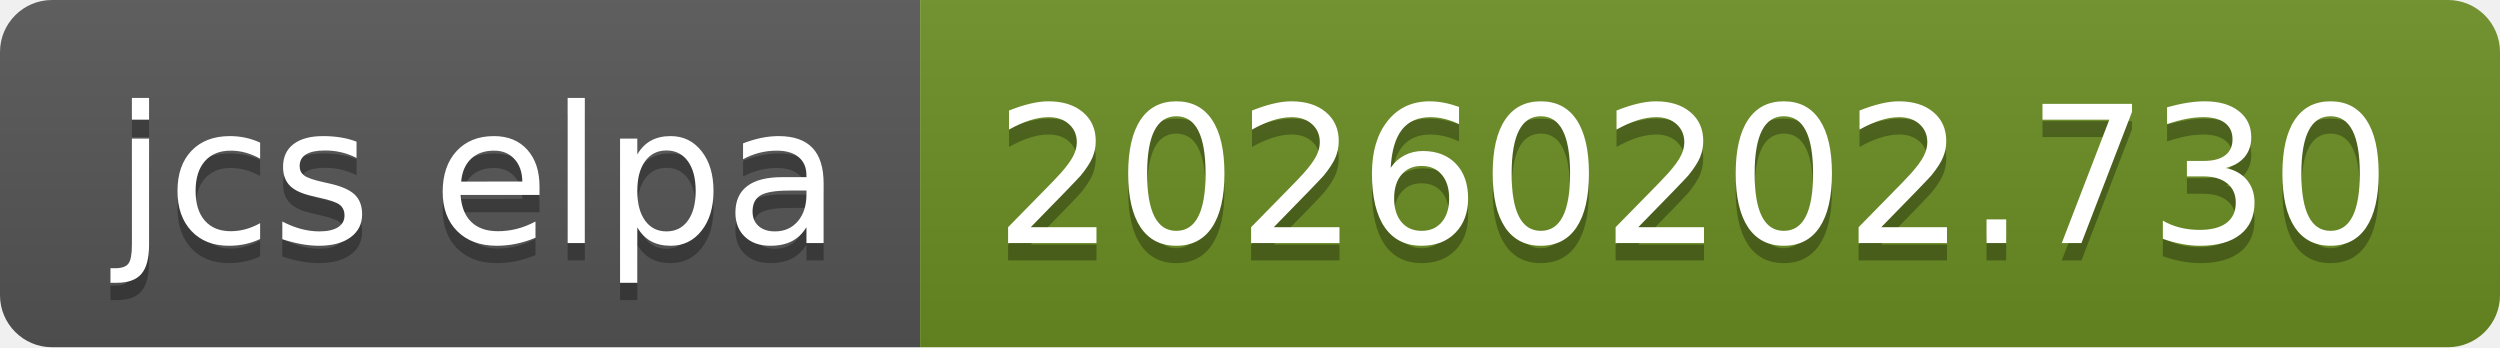
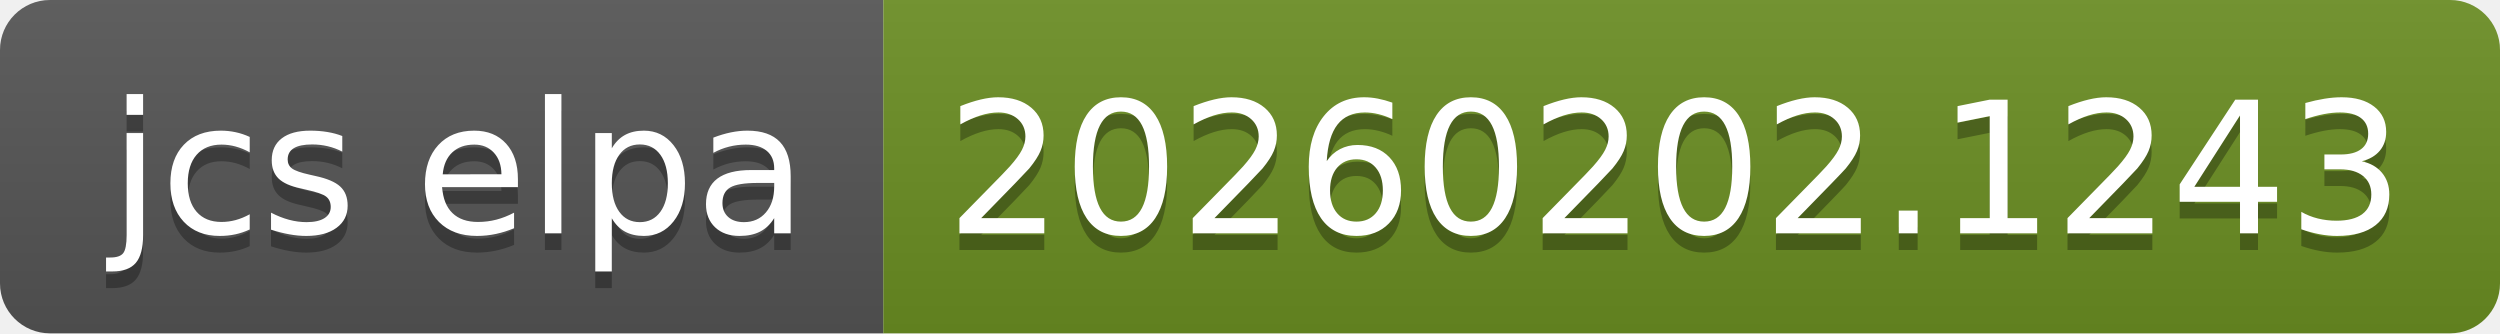
- <svg xmlns="http://www.w3.org/2000/svg" width="144" height="20" role="img" aria-label="jcs elpa: 20260202.730">
+ <svg xmlns="http://www.w3.org/2000/svg" width="150" height="20" role="img" aria-label="jcs elpa: 20260202.1243">
  <linearGradient id="s" x2="0" y2="100%">
    <stop offset="0" stop-color="#bbb" stop-opacity=".1" />
    <stop offset="1" stop-opacity=".1" />
  </linearGradient>
  <clipPath id="r">
-     <rect width="144" height="20" rx="3" fill="#fff" />
+     <rect width="150" height="20" rx="3" fill="#fff" />
  </clipPath>
  <g clip-path="url(#r)">
    <rect width="53" height="20" fill="#555" />
-     <rect x="53" width="91" height="20" fill="#6b8e23" />
-     <rect width="144" height="20" fill="url(#s)" />
+     <rect x="53" width="97" height="20" fill="#6b8e23" />
+     <rect width="150" height="20" fill="url(#s)" />
  </g>
  <g fill="#fff" text-anchor="middle" font-family="Verdana,Geneva,DejaVu Sans,sans-serif" text-rendering="geometricPrecision" font-size="110">
    <text aria-hidden="true" x="275" y="150" fill="#010101" fill-opacity=".3" transform="scale(.1)" textLength="430">jcs elpa</text>
    <text x="275" y="140" transform="scale(.1)" fill="#fff" textLength="430">jcs elpa</text>
-     <text aria-hidden="true" x="975" y="150" fill="#010101" fill-opacity=".3" transform="scale(.1)" textLength="810">20260202.730</text>
-     <text x="975" y="140" transform="scale(.1)" fill="#fff" textLength="810">20260202.730</text>
+     <text aria-hidden="true" x="1005" y="150" fill="#010101" fill-opacity=".3" transform="scale(.1)" textLength="870">20260202.1243</text>
+     <text x="1005" y="140" transform="scale(.1)" fill="#fff" textLength="870">20260202.1243</text>
  </g>
</svg>
